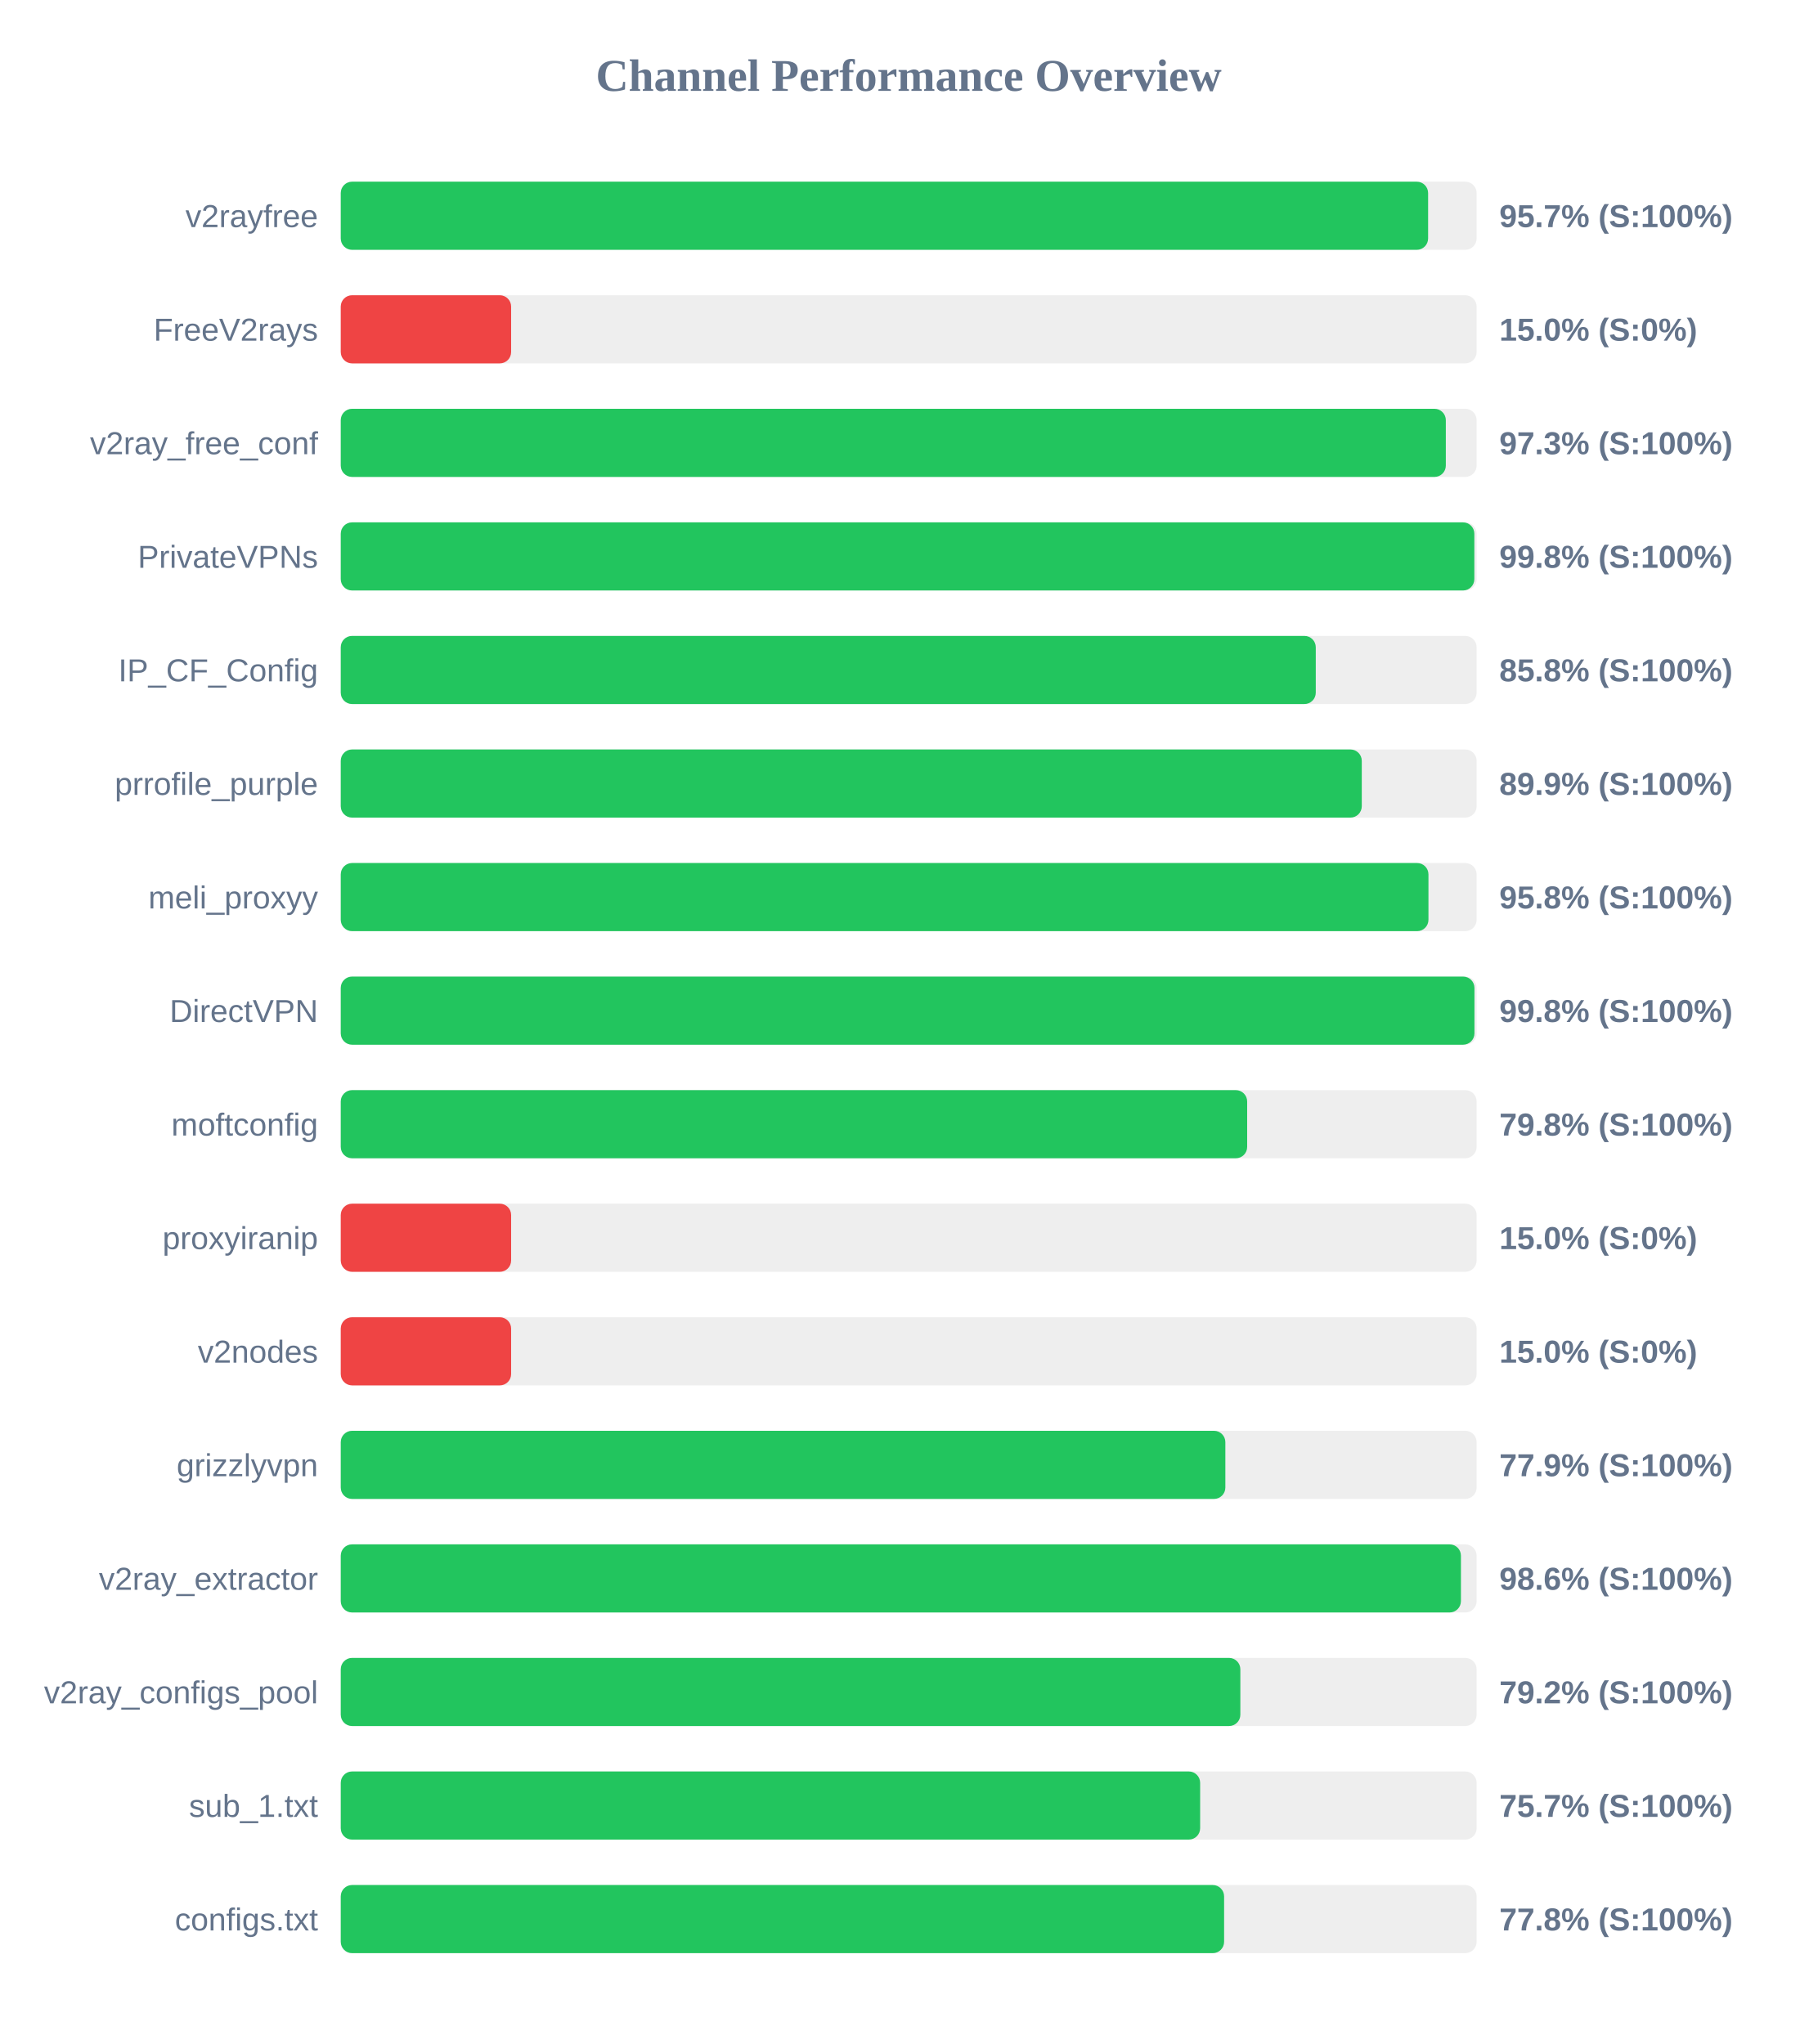
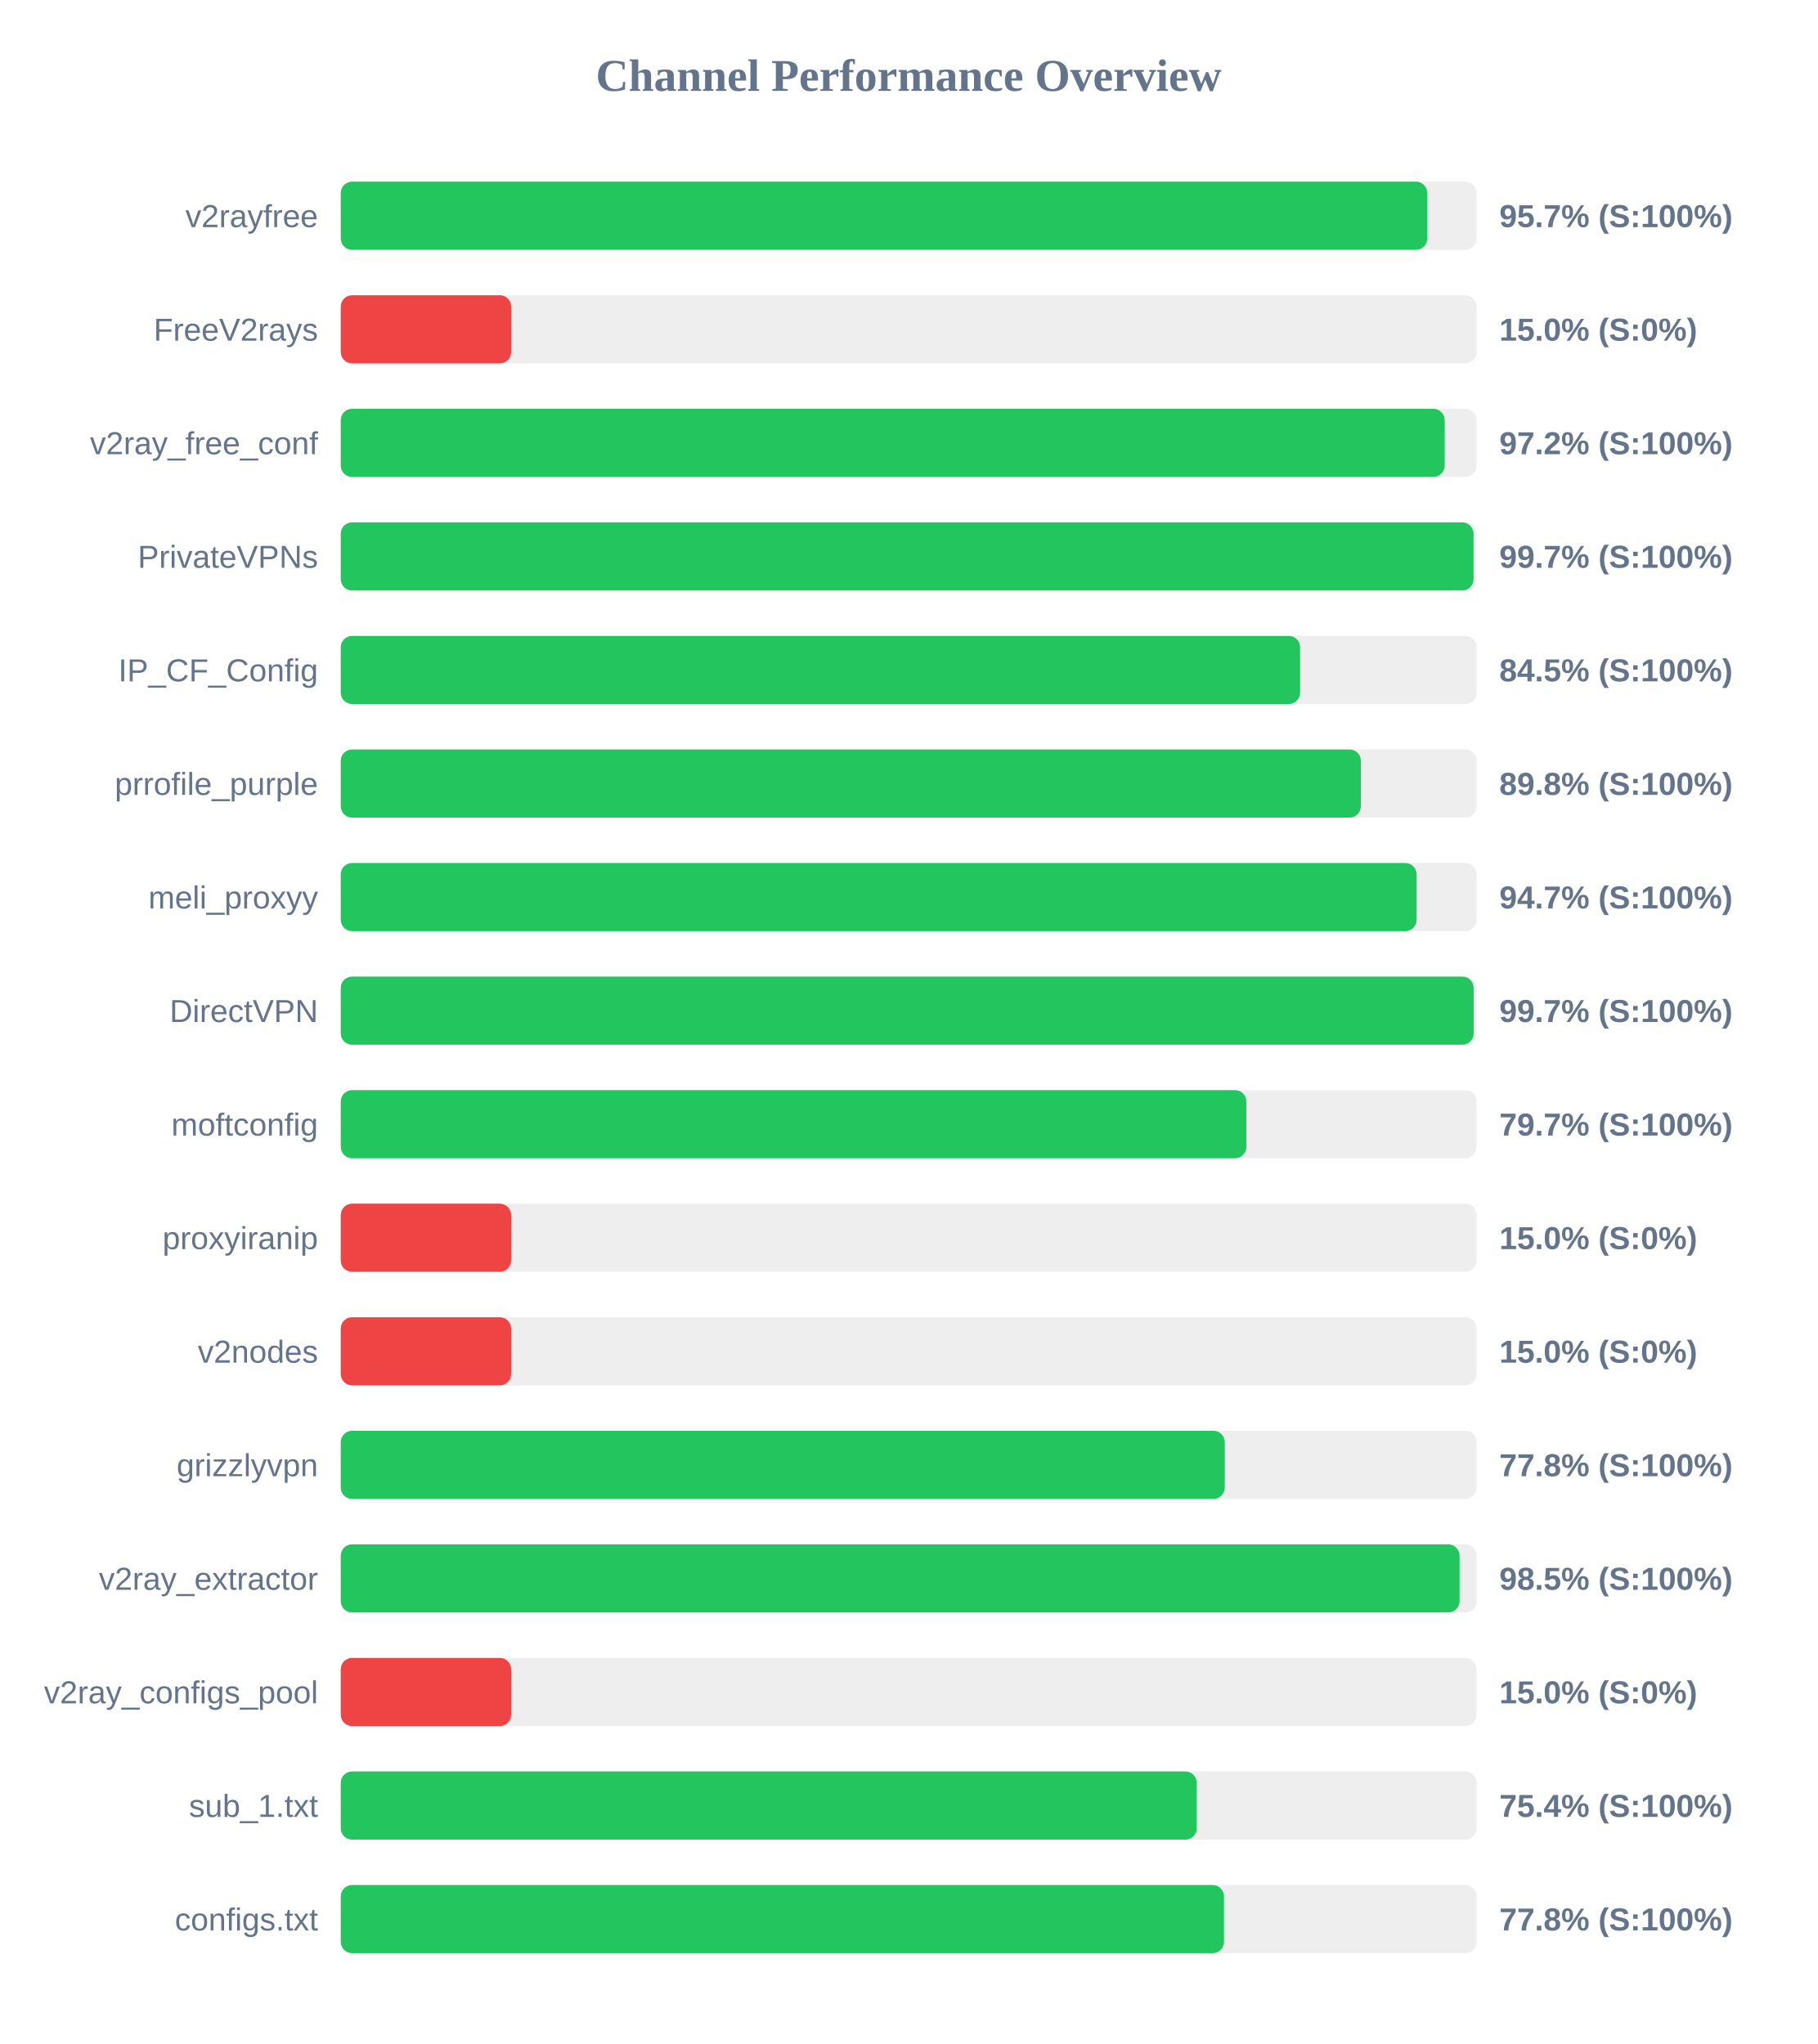
<svg xmlns="http://www.w3.org/2000/svg" width="800" height="900" version="1.1">
  <style>
        .row { font: 14px Arial; fill: #64748b; }
        .score { font: bold 14px Arial; fill: #64748b; }
    </style>
  <text x="400" y="40" text-anchor="middle" font-size="20px" font-weight="bold" fill="#64748b">Channel Performance Overview</text>
  <rect x="150" y="80" width="500" height="30" fill="#eee" rx="5" />
-   <rect x="150" y="80" width="478.65" height="30" fill="#22c55e" rx="5" />
+   <rect x="150" y="80" width="478.3" height="30" fill="#22c55e" rx="5" />
  <text x="140" y="100" text-anchor="end" class="row">v2rayfree</text>
  <text x="660" y="100" text-anchor="start" class="score">95.7% (S:100%)</text>
  <rect x="150" y="130" width="500" height="30" fill="#eee" rx="5" />
  <rect x="150" y="130" width="75.0" height="30" fill="#ef4444" rx="5" />
  <text x="140" y="150" text-anchor="end" class="row">FreeV2rays</text>
  <text x="660" y="150" text-anchor="start" class="score">15.0% (S:0%)</text>
  <rect x="150" y="180" width="500" height="30" fill="#eee" rx="5" />
-   <rect x="150" y="180" width="486.45" height="30" fill="#22c55e" rx="5" />
+   <rect x="150" y="180" width="485.95" height="30" fill="#22c55e" rx="5" />
  <text x="140" y="200" text-anchor="end" class="row">v2ray_free_conf</text>
-   <text x="660" y="200" text-anchor="start" class="score">97.3% (S:100%)</text>
+   <text x="660" y="200" text-anchor="start" class="score">97.2% (S:100%)</text>
  <rect x="150" y="230" width="500" height="30" fill="#eee" rx="5" />
-   <rect x="150" y="230" width="499.0" height="30" fill="#22c55e" rx="5" />
+   <rect x="150" y="230" width="498.65" height="30" fill="#22c55e" rx="5" />
  <text x="140" y="250" text-anchor="end" class="row">PrivateVPNs</text>
-   <text x="660" y="250" text-anchor="start" class="score">99.8% (S:100%)</text>
+   <text x="660" y="250" text-anchor="start" class="score">99.7% (S:100%)</text>
  <rect x="150" y="280" width="500" height="30" fill="#eee" rx="5" />
-   <rect x="150" y="280" width="429.2" height="30" fill="#22c55e" rx="5" />
+   <rect x="150" y="280" width="422.3" height="30" fill="#22c55e" rx="5" />
  <text x="140" y="300" text-anchor="end" class="row">IP_CF_Config</text>
-   <text x="660" y="300" text-anchor="start" class="score">85.8% (S:100%)</text>
+   <text x="660" y="300" text-anchor="start" class="score">84.5% (S:100%)</text>
  <rect x="150" y="330" width="500" height="30" fill="#eee" rx="5" />
-   <rect x="150" y="330" width="449.45" height="30" fill="#22c55e" rx="5" />
+   <rect x="150" y="330" width="449.05" height="30" fill="#22c55e" rx="5" />
  <text x="140" y="350" text-anchor="end" class="row">prrofile_purple</text>
-   <text x="660" y="350" text-anchor="start" class="score">89.9% (S:100%)</text>
+   <text x="660" y="350" text-anchor="start" class="score">89.8% (S:100%)</text>
  <rect x="150" y="380" width="500" height="30" fill="#eee" rx="5" />
-   <rect x="150" y="380" width="478.8" height="30" fill="#22c55e" rx="5" />
+   <rect x="150" y="380" width="473.6" height="30" fill="#22c55e" rx="5" />
  <text x="140" y="400" text-anchor="end" class="row">meli_proxyy</text>
-   <text x="660" y="400" text-anchor="start" class="score">95.8% (S:100%)</text>
+   <text x="660" y="400" text-anchor="start" class="score">94.7% (S:100%)</text>
  <rect x="150" y="430" width="500" height="30" fill="#eee" rx="5" />
-   <rect x="150" y="430" width="499.05" height="30" fill="#22c55e" rx="5" />
+   <rect x="150" y="430" width="498.7" height="30" fill="#22c55e" rx="5" />
  <text x="140" y="450" text-anchor="end" class="row">DirectVPN</text>
-   <text x="660" y="450" text-anchor="start" class="score">99.8% (S:100%)</text>
+   <text x="660" y="450" text-anchor="start" class="score">99.7% (S:100%)</text>
  <rect x="150" y="480" width="500" height="30" fill="#eee" rx="5" />
-   <rect x="150" y="480" width="399.0" height="30" fill="#22c55e" rx="5" />
+   <rect x="150" y="480" width="398.65" height="30" fill="#22c55e" rx="5" />
  <text x="140" y="500" text-anchor="end" class="row">moftconfig</text>
-   <text x="660" y="500" text-anchor="start" class="score">79.8% (S:100%)</text>
+   <text x="660" y="500" text-anchor="start" class="score">79.7% (S:100%)</text>
  <rect x="150" y="530" width="500" height="30" fill="#eee" rx="5" />
  <rect x="150" y="530" width="75.0" height="30" fill="#ef4444" rx="5" />
  <text x="140" y="550" text-anchor="end" class="row">proxyiranip</text>
  <text x="660" y="550" text-anchor="start" class="score">15.0% (S:0%)</text>
  <rect x="150" y="580" width="500" height="30" fill="#eee" rx="5" />
  <rect x="150" y="580" width="75.0" height="30" fill="#ef4444" rx="5" />
  <text x="140" y="600" text-anchor="end" class="row">v2nodes</text>
  <text x="660" y="600" text-anchor="start" class="score">15.0% (S:0%)</text>
  <rect x="150" y="630" width="500" height="30" fill="#eee" rx="5" />
-   <rect x="150" y="630" width="389.4" height="30" fill="#22c55e" rx="5" />
+   <rect x="150" y="630" width="389.15" height="30" fill="#22c55e" rx="5" />
  <text x="140" y="650" text-anchor="end" class="row">grizzlyvpn</text>
-   <text x="660" y="650" text-anchor="start" class="score">77.9% (S:100%)</text>
+   <text x="660" y="650" text-anchor="start" class="score">77.8% (S:100%)</text>
  <rect x="150" y="680" width="500" height="30" fill="#eee" rx="5" />
-   <rect x="150" y="680" width="493.1" height="30" fill="#22c55e" rx="5" />
+   <rect x="150" y="680" width="492.5" height="30" fill="#22c55e" rx="5" />
  <text x="140" y="700" text-anchor="end" class="row">v2ray_extractor</text>
-   <text x="660" y="700" text-anchor="start" class="score">98.6% (S:100%)</text>
+   <text x="660" y="700" text-anchor="start" class="score">98.5% (S:100%)</text>
  <rect x="150" y="730" width="500" height="30" fill="#eee" rx="5" />
-   <rect x="150" y="730" width="396.0" height="30" fill="#22c55e" rx="5" />
+   <rect x="150" y="730" width="75.0" height="30" fill="#ef4444" rx="5" />
  <text x="140" y="750" text-anchor="end" class="row">v2ray_configs_pool</text>
-   <text x="660" y="750" text-anchor="start" class="score">79.2% (S:100%)</text>
+   <text x="660" y="750" text-anchor="start" class="score">15.0% (S:0%)</text>
  <rect x="150" y="780" width="500" height="30" fill="#eee" rx="5" />
-   <rect x="150" y="780" width="378.3" height="30" fill="#22c55e" rx="5" />
+   <rect x="150" y="780" width="376.8" height="30" fill="#22c55e" rx="5" />
  <text x="140" y="800" text-anchor="end" class="row">sub_1.txt</text>
-   <text x="660" y="800" text-anchor="start" class="score">75.7% (S:100%)</text>
+   <text x="660" y="800" text-anchor="start" class="score">75.4% (S:100%)</text>
  <rect x="150" y="830" width="500" height="30" fill="#eee" rx="5" />
-   <rect x="150" y="830" width="388.85" height="30" fill="#22c55e" rx="5" />
+   <rect x="150" y="830" width="388.8" height="30" fill="#22c55e" rx="5" />
  <text x="140" y="850" text-anchor="end" class="row">configs.txt</text>
  <text x="660" y="850" text-anchor="start" class="score">77.8% (S:100%)</text>
</svg>
